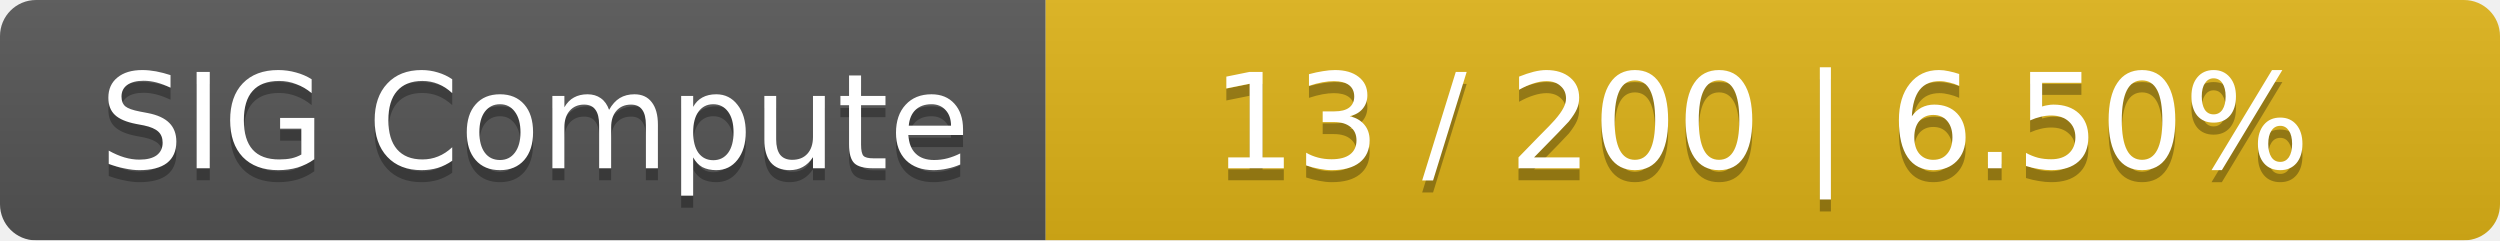
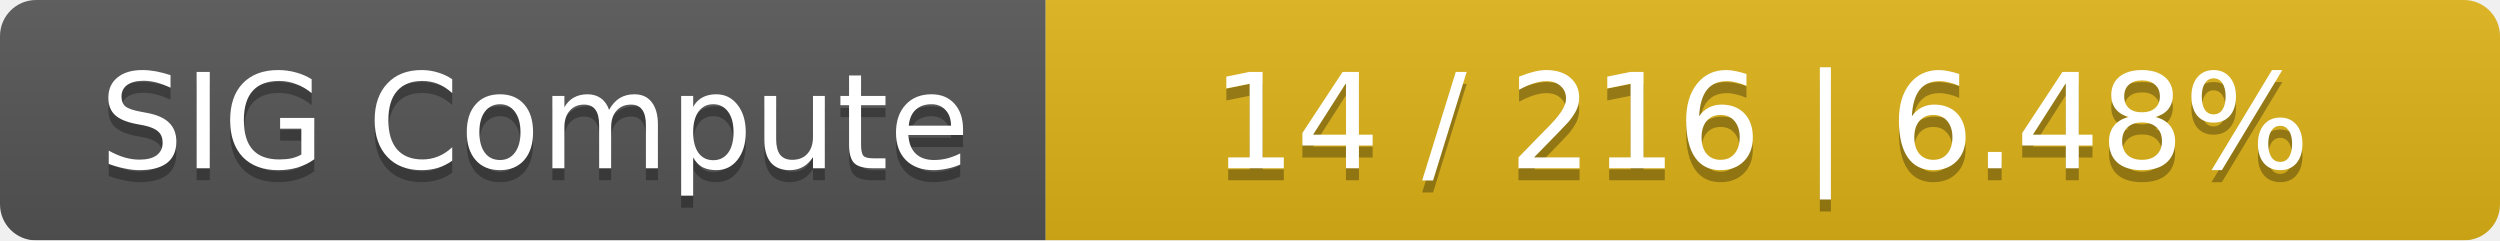
<svg xmlns="http://www.w3.org/2000/svg" width="208" height="20">
  <linearGradient id="smooth" x2="0" y2="100%">
    <stop offset="0" stop-color="#bbb" stop-opacity=".1" />
    <stop offset="1" stop-opacity=".1" />
  </linearGradient>
  <mask id="round">
    <rect width="208" height="20" rx="3" fill="#fff" />
  </mask>
  <g mask="url(#round)">
    <rect width="87" height="20" fill="#555" />
    <rect x="87" width="121" height="20" fill="#dfb317" />
    <rect width="208" height="20" fill="url(#smooth)" />
  </g>
  <g fill="#fff" text-anchor="middle" font-family="DejaVu Sans,Verdana,Geneva,sans-serif" font-size="11">
    <text x="44.5" y="15" fill="#010101" fill-opacity=".3">SIG Compute</text>
    <text x="44.5" y="14">SIG Compute</text>
-     <text x="146.5" y="15" fill="#010101" fill-opacity=".3">13 / 200    |    6.50%</text>
-     <text x="146.5" y="14">13 / 200    |    6.50%</text>
+     <text x="146.5" y="15" fill="#010101" fill-opacity=".3">14 / 216    |    6.48%</text>
+     <text x="146.5" y="14">14 / 216    |    6.48%</text>
  </g>
</svg>
